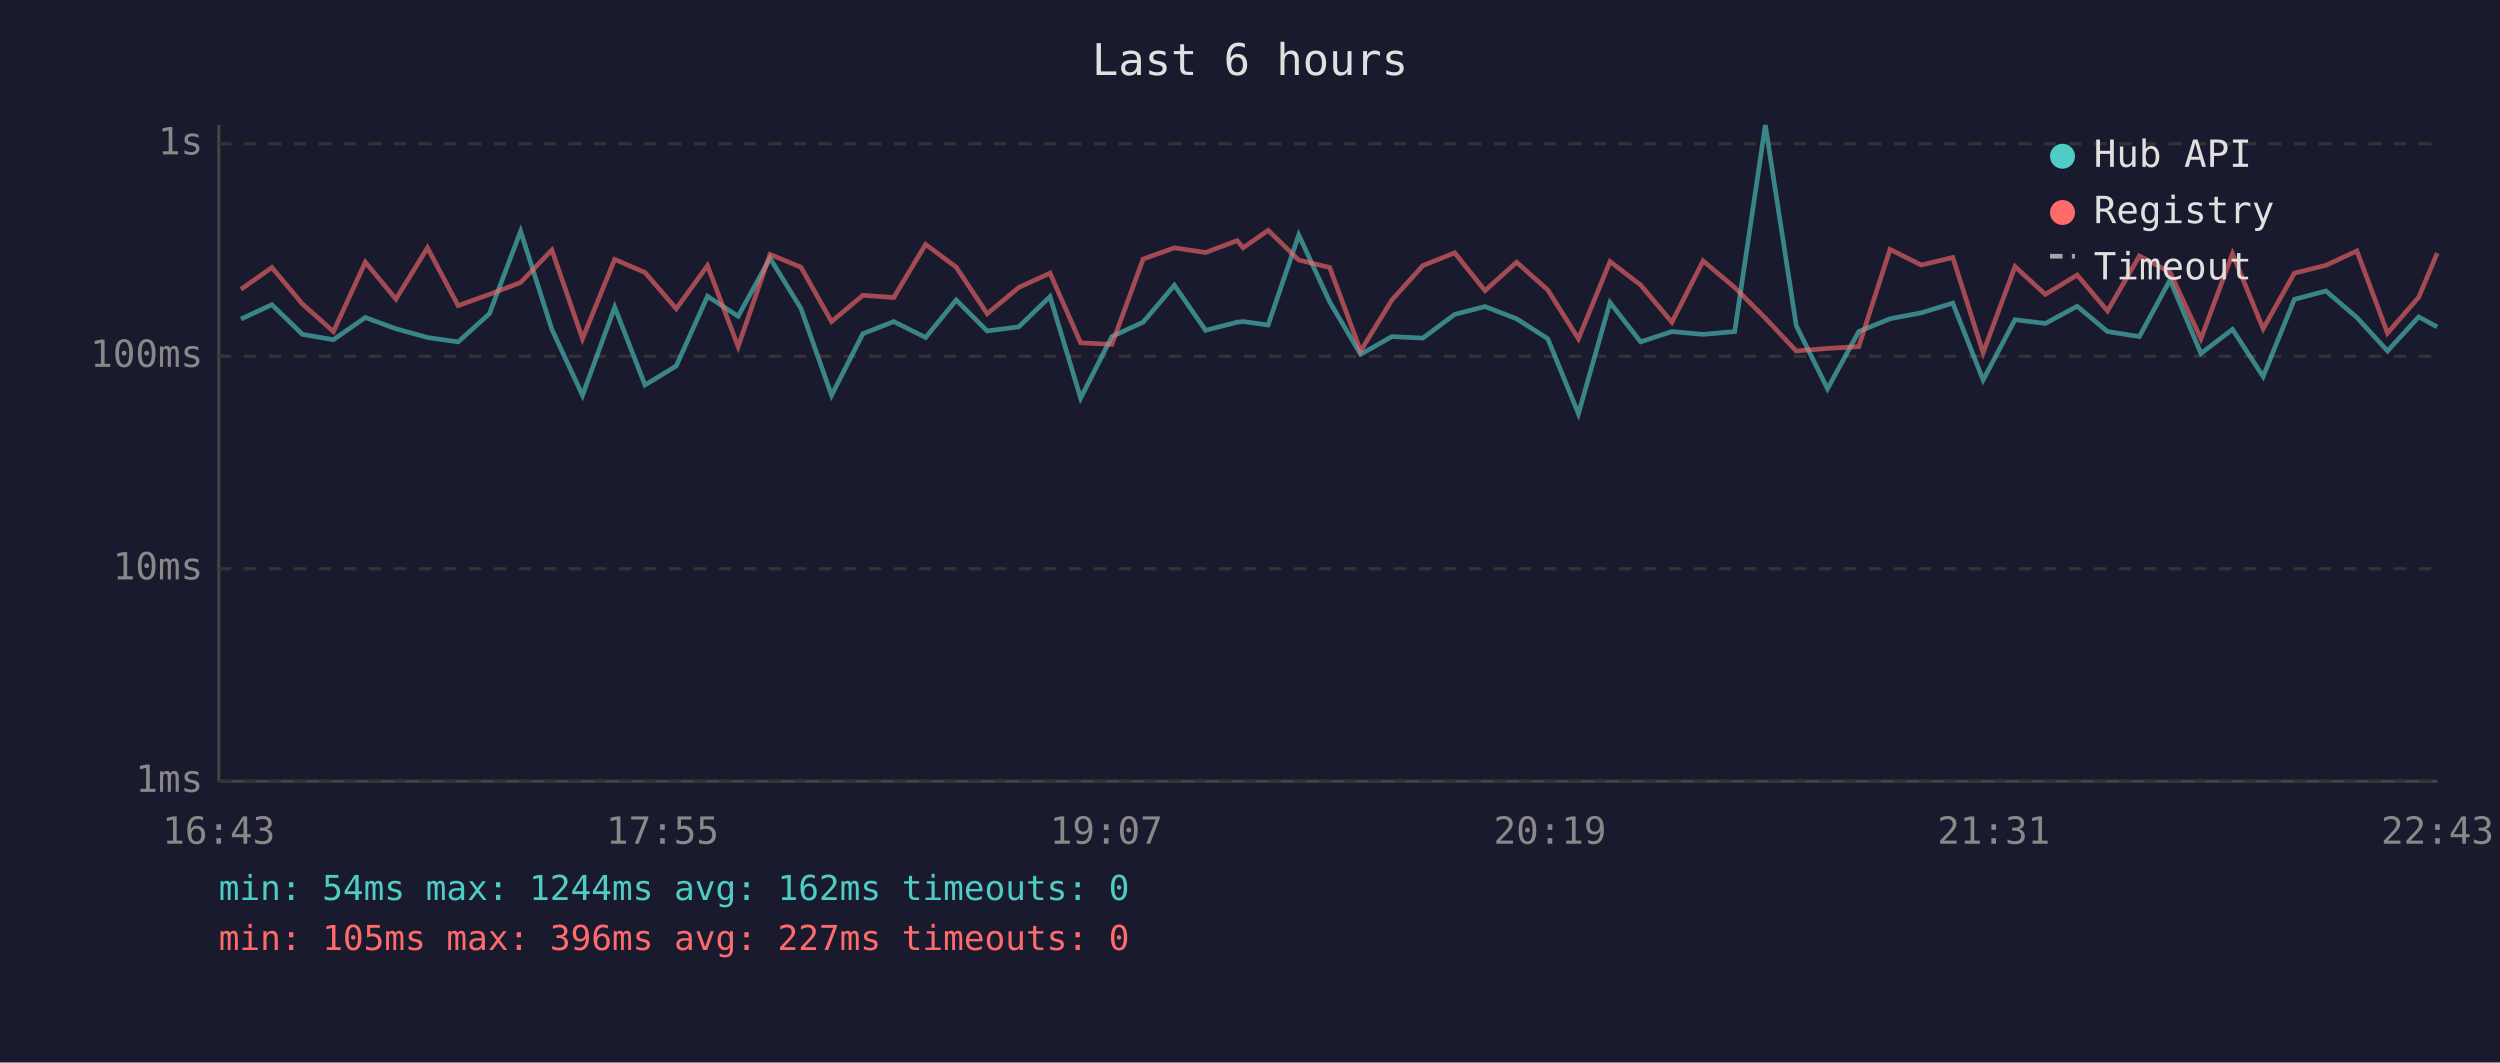
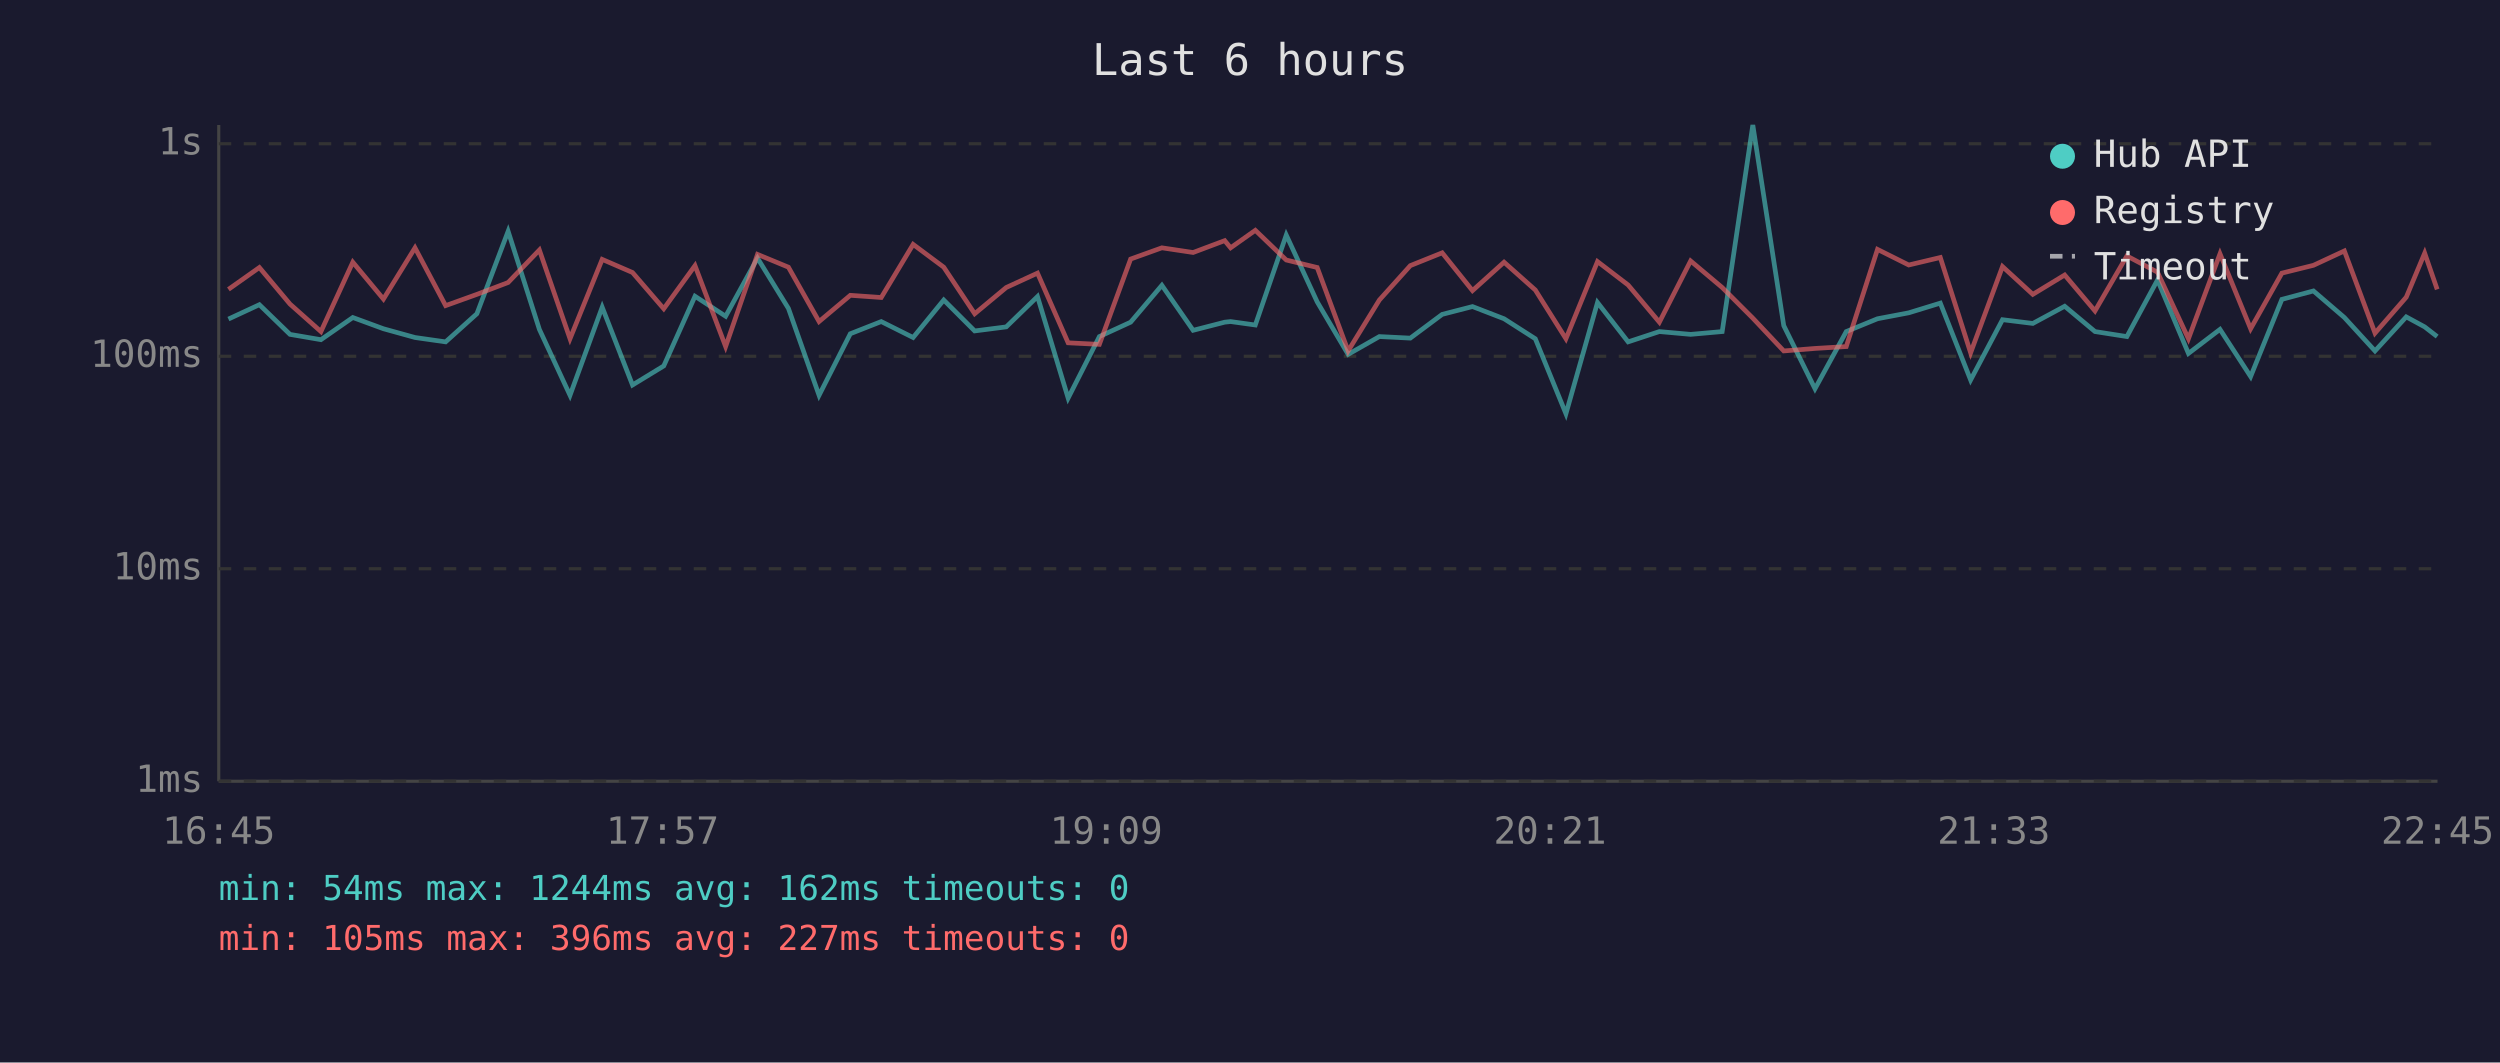
<svg xmlns="http://www.w3.org/2000/svg" viewBox="0 0 800 340" font-family="monospace" font-size="12">
  <rect width="800" height="340" fill="#1a1a2e" />
  <text x="400" y="24" fill="#e0e0e0" font-size="14" text-anchor="middle">Last 6 hours</text>
  <line x1="70" y1="40" x2="70" y2="250" stroke="#444" stroke-width="1" />
  <line x1="70" y1="250" x2="780" y2="250" stroke="#444" stroke-width="1" />
  <line x1="70" y1="250" x2="780" y2="250" stroke="#333" stroke-width="1" stroke-dasharray="4" />
  <text x="65" y="250" fill="#888" text-anchor="end" dominant-baseline="middle">1ms</text>
  <line x1="70" y1="182" x2="780" y2="182" stroke="#333" stroke-width="1" stroke-dasharray="4" />
  <text x="65" y="182" fill="#888" text-anchor="end" dominant-baseline="middle">10ms</text>
  <line x1="70" y1="114" x2="780" y2="114" stroke="#333" stroke-width="1" stroke-dasharray="4" />
  <text x="65" y="114" fill="#888" text-anchor="end" dominant-baseline="middle">100ms</text>
  <line x1="70" y1="46" x2="780" y2="46" stroke="#333" stroke-width="1" stroke-dasharray="4" />
  <text x="65" y="46" fill="#888" text-anchor="end" dominant-baseline="middle">1s</text>
-   <text x="70" y="270" fill="#888" text-anchor="middle">16:43</text>
-   <text x="212" y="270" fill="#888" text-anchor="middle">17:55</text>
-   <text x="354" y="270" fill="#888" text-anchor="middle">19:07</text>
-   <text x="496" y="270" fill="#888" text-anchor="middle">20:19</text>
-   <text x="638" y="270" fill="#888" text-anchor="middle">21:31</text>
-   <text x="780" y="270" fill="#888" text-anchor="middle">22:43</text>
-   <polyline points="77.1,102.1 87.0,97.5 96.8,107.0 106.7,108.7 116.9,101.6 126.7,105.2 136.8,108.0 146.6,109.4 156.6,100.4 166.6,74.0 176.6,105.4 186.4,126.5 196.7,98.3 206.4,123.2 216.4,117.1 226.4,94.8 236.2,101.2 246.4,82.6 256.3,98.7 266.1,126.5 276.1,106.8 286.0,102.9 296.2,108.0 306.0,96.0 315.9,105.9 326.0,104.6 336.0,94.9 345.8,127.4 355.8,107.7 365.8,103.1 375.8,91.3 385.8,105.7 395.9,103.1 397.8,102.9 405.8,104.0 415.6,75.2 425.5,96.6 435.4,113.4 445.4,107.7 455.3,108.2 465.5,100.6 475.2,98.1 485.3,102.0 495.3,108.4 505.1,132.4 515.2,96.8 525.0,109.4 535.0,106.1 545.0,107.0 555.1,106.1 564.9,40.0 574.8,104.2 584.8,124.4 594.8,106.1 604.8,102.0 614.8,100.1 624.9,97.0 634.6,121.6 644.8,102.3 654.5,103.5 664.7,98.0 674.4,106.1 684.6,107.7 694.4,89.6 704.3,113.1 714.4,105.4 724.2,120.5 734.2,95.8 744.3,93.1 754.2,101.6 764.0,112.3 774.0,101.4 779.9,104.6" fill="none" stroke="#4ecdc4" stroke-width="1.5" opacity="0.6" />
-   <polyline points="77.1,92.6 87.0,85.6 96.8,97.3 106.7,106.1 116.9,83.9 126.7,95.7 136.8,79.3 146.6,97.8 156.6,94.2 166.6,90.4 176.6,80.0 186.4,108.4 196.7,83.0 206.4,87.2 216.4,98.8 226.4,85.0 236.2,110.9 246.4,81.4 256.3,85.5 266.1,102.9 276.1,94.5 286.0,95.2 296.2,78.2 306.0,85.5 315.9,100.4 326.0,92.0 336.0,87.4 345.8,109.7 355.8,110.2 365.8,82.9 375.8,79.3 385.8,80.8 395.9,77.0 397.8,79.3 405.8,73.7 415.6,83.2 425.5,85.6 435.4,112.3 445.4,96.0 455.3,85.0 465.5,80.9 475.2,93.0 485.3,83.9 495.3,92.8 505.1,108.4 515.2,83.7 525.0,91.2 535.0,103.1 545.0,83.5 555.1,92.0 564.9,101.8 574.8,112.3 584.8,111.5 594.8,110.9 604.8,79.8 614.8,84.8 624.9,82.4 634.6,112.9 644.8,85.3 654.5,94.2 664.7,88.0 674.4,99.5 684.6,81.9 694.4,87.1 704.3,108.4 714.4,81.2 724.2,105.2 734.2,87.4 744.3,84.9 754.2,80.3 764.0,106.6 774.0,95.1 779.9,81.0" fill="none" stroke="#ff6b6b" stroke-width="1.5" opacity="0.6" />
+   <text x="70" y="270" fill="#888" text-anchor="middle">16:45</text>
+   <text x="212" y="270" fill="#888" text-anchor="middle">17:57</text>
+   <text x="354" y="270" fill="#888" text-anchor="middle">19:09</text>
+   <text x="496" y="270" fill="#888" text-anchor="middle">20:21</text>
+   <text x="638" y="270" fill="#888" text-anchor="middle">21:33</text>
+   <text x="780" y="270" fill="#888" text-anchor="middle">22:45</text>
+   <polyline points="73.1,102.1 83.0,97.5 92.8,107.0 102.7,108.7 112.9,101.6 122.7,105.2 132.8,108.0 142.6,109.4 152.6,100.4 162.6,74.0 172.6,105.4 182.4,126.5 192.7,98.3 202.4,123.2 212.4,117.1 222.4,94.8 232.2,101.2 242.4,82.6 252.3,98.7 262.1,126.5 272.1,106.8 282.0,102.9 292.2,108.0 302.0,96.0 311.9,105.9 322.0,104.6 332.0,94.9 341.8,127.4 351.8,107.7 361.8,103.1 371.8,91.3 381.8,105.7 391.9,103.1 393.8,102.9 401.7,104.0 411.6,75.2 421.5,96.6 431.4,113.4 441.4,107.7 451.3,108.2 461.5,100.6 471.2,98.1 481.3,102.0 491.3,108.4 501.1,132.4 511.2,96.8 521.0,109.4 531.0,106.1 541.0,107.0 551.1,106.1 560.9,40.0 570.8,104.2 580.8,124.4 590.8,106.1 600.8,102.0 610.8,100.1 620.9,97.0 630.6,121.6 640.8,102.3 650.5,103.5 660.7,98.0 670.4,106.1 680.6,107.7 690.4,89.6 700.3,113.1 710.4,105.4 720.2,120.5 730.2,95.8 740.3,93.1 750.2,101.6 760.0,112.3 770.0,101.4 775.9,104.6 779.9,107.7" fill="none" stroke="#4ecdc4" stroke-width="1.5" opacity="0.6" />
+   <polyline points="73.1,92.6 83.0,85.6 92.8,97.3 102.7,106.1 112.9,83.9 122.7,95.7 132.8,79.3 142.6,97.8 152.6,94.2 162.6,90.4 172.6,80.0 182.4,108.4 192.7,83.0 202.4,87.2 212.4,98.8 222.4,85.0 232.2,110.9 242.4,81.4 252.3,85.5 262.1,102.9 272.1,94.5 282.0,95.2 292.2,78.2 302.0,85.5 311.9,100.4 322.0,92.0 332.0,87.4 341.8,109.7 351.8,110.2 361.8,82.9 371.8,79.3 381.8,80.8 391.9,77.0 393.8,79.3 401.7,73.7 411.6,83.2 421.5,85.6 431.4,112.3 441.4,96.0 451.3,85.0 461.5,80.9 471.2,93.0 481.3,83.9 491.3,92.8 501.1,108.4 511.2,83.7 521.0,91.2 531.0,103.1 541.0,83.5 551.1,92.0 560.9,101.8 570.8,112.3 580.8,111.5 590.8,110.9 600.8,79.8 610.8,84.8 620.9,82.4 630.6,112.9 640.8,85.3 650.5,94.2 660.7,88.0 670.4,99.5 680.6,81.9 690.4,87.1 700.3,108.4 710.4,81.2 720.2,105.2 730.2,87.4 740.3,84.9 750.2,80.3 760.0,106.6 770.0,95.1 775.9,81.0 779.9,92.6" fill="none" stroke="#ff6b6b" stroke-width="1.5" opacity="0.6" />
  <circle cx="660" cy="50" r="4" fill="#4ecdc4" />
  <text x="670" y="50" fill="#e0e0e0" dominant-baseline="middle">Hub API</text>
  <circle cx="660" cy="68" r="4" fill="#ff6b6b" />
  <text x="670" y="68" fill="#e0e0e0" dominant-baseline="middle">Registry</text>
  <line x1="656" y1="82" x2="664" y2="82" stroke="#e0e0e0" stroke-width="1.5" stroke-dasharray="4,3" opacity="0.7" />
  <text x="670" y="86" fill="#e0e0e0" dominant-baseline="middle">Timeout</text>
  <text x="70" y="288" fill="#4ecdc4" font-size="11">min: 54ms  max: 1244ms  avg: 162ms  timeouts: 0</text>
  <text x="70" y="304" fill="#ff6b6b" font-size="11">min: 105ms  max: 396ms  avg: 227ms  timeouts: 0</text>
</svg>
